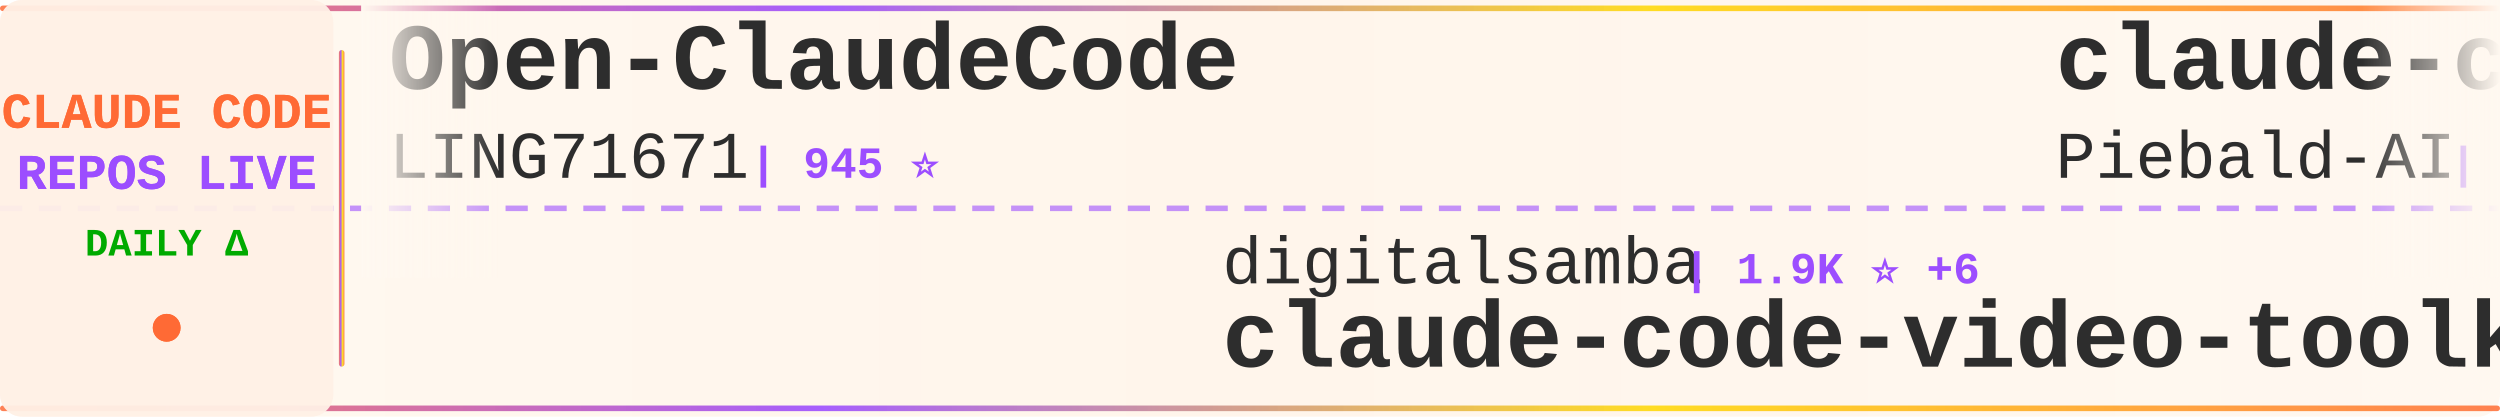
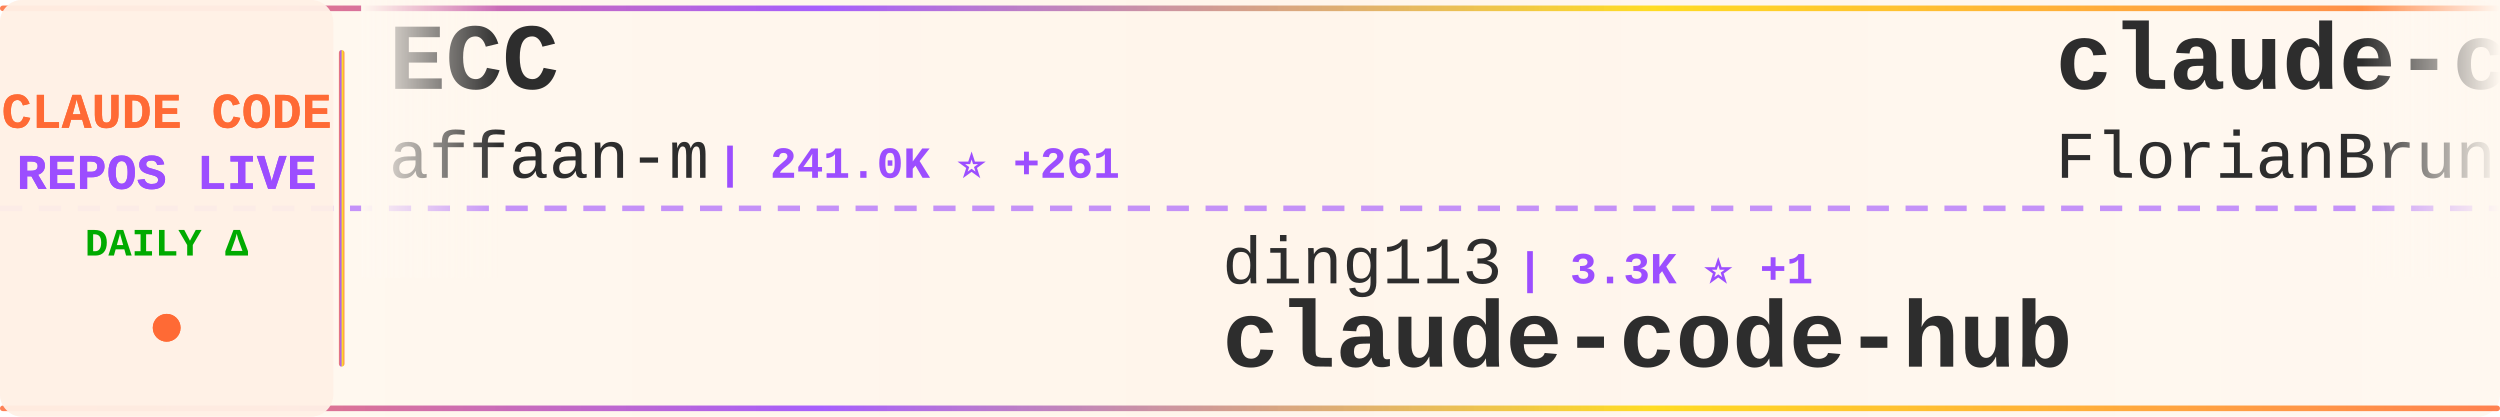
<svg xmlns="http://www.w3.org/2000/svg" width="900" height="150">
  <defs>
    <linearGradient id="tickerBg" x1="0%" y1="0%" x2="100%" y2="0%">
      <stop offset="0%" style="stop-color:#fff8f0;stop-opacity:0.98" />
      <stop offset="50%" style="stop-color:#fff5eb;stop-opacity:1" />
      <stop offset="100%" style="stop-color:#fff8f0;stop-opacity:0.98" />
    </linearGradient>
    <linearGradient id="borderGrad" x1="0%" y1="0%" x2="100%" y2="0%">
      <stop offset="0%" style="stop-color:#FF6B35;stop-opacity:0.85">
        <animate attributeName="stop-opacity" values="0.85;1;0.85" dur="2s" repeatCount="indefinite" />
      </stop>
      <stop offset="33%" style="stop-color:#9C4EFF;stop-opacity:0.9">
        <animate attributeName="stop-opacity" values="0.9;1;0.9" dur="2.2s" repeatCount="indefinite" />
      </stop>
      <stop offset="66%" style="stop-color:#FFD700;stop-opacity:0.85">
        <animate attributeName="stop-opacity" values="0.85;1;0.85" dur="1.8s" repeatCount="indefinite" />
      </stop>
      <stop offset="100%" style="stop-color:#FF6B35;stop-opacity:0.85">
        <animate attributeName="stop-opacity" values="0.85;1;0.85" dur="2s" repeatCount="indefinite" />
      </stop>
    </linearGradient>
    <filter id="textGlow">
      <feGaussianBlur stdDeviation="0.15" result="coloredBlur" />
      <feMerge>
        <feMergeNode in="coloredBlur" />
        <feMergeNode in="SourceGraphic" />
      </feMerge>
    </filter>
    <filter id="metricGlow">
      <feGaussianBlur stdDeviation="0.2" result="coloredBlur" />
      <feMerge>
        <feMergeNode in="coloredBlur" />
        <feMergeNode in="SourceGraphic" />
      </feMerge>
    </filter>
    <linearGradient id="leftFade" x1="0%" y1="0%" x2="100%" y2="0%">
      <stop offset="0%" style="stop-color:#fff8f0;stop-opacity:1" />
      <stop offset="100%" style="stop-color:#fff8f0;stop-opacity:0" />
    </linearGradient>
    <linearGradient id="rightFade" x1="0%" y1="0%" x2="100%" y2="0%">
      <stop offset="0%" style="stop-color:#fff8f0;stop-opacity:0" />
      <stop offset="100%" style="stop-color:#fff8f0;stop-opacity:1" />
    </linearGradient>
  </defs>
  <rect width="900" height="150" fill="url(#tickerBg)" rx="8" />
  <rect x="0" y="2" width="900" height="2" fill="url(#borderGrad)" rx="1" />
  <rect x="0" y="146" width="900" height="2" fill="url(#borderGrad)" rx="1" />
  <line x1="0" y1="75" x2="900" y2="75" stroke="#9C4EFF" stroke-width="2" stroke-dasharray="8 6" opacity="0.6" />
  <rect x="0" y="0" width="120" height="150" fill="#fff0e6" opacity="0.95" rx="8" />
  <text x="60" y="46" font-family="'Courier New', monospace" font-size="18" font-weight="bold" fill="#FF6B35" text-anchor="middle" filter="url(#textGlow)">
    CLAUDE CODE
  </text>
  <text x="60" y="68" font-family="'Courier New', monospace" font-size="18" font-weight="bold" fill="#9C4EFF" text-anchor="middle" filter="url(#textGlow)">
    REPOS LIVE
  </text>
  <text x="60" y="92" font-family="'Courier New', monospace" font-size="14" font-weight="bold" fill="#00aa00" text-anchor="middle">
    DAILY Δ
  </text>
  <circle cx="60" cy="118" r="5" fill="#FF6B35" filter="url(#metricGlow)">
    <animate attributeName="r" values="4;6;4" dur="1.5s" repeatCount="indefinite" />
    <animate attributeName="opacity" values="0.6;1;0.6" dur="1.5s" repeatCount="indefinite" />
  </circle>
  <rect x="122" y="18" width="2" height="114" fill="url(#borderGrad)" rx="1" />
  <clipPath id="tickerClip">
    <rect x="130" y="0" width="770" height="150" />
  </clipPath>
  <g clip-path="url(#tickerClip)">
    <g id="tickerItems">
      <animateTransform attributeName="transform" attributeType="XML" type="translate" from="0 0" to="-3000 0" dur="54s" repeatCount="indefinite" />
      <g transform="translate(0, 0)">
-         <text x="140" y="32" font-family="'Courier New', monospace" font-size="34" font-weight="bold" fill="#2d2d2d">Open-ClaudeCode</text>
-         <text x="140" y="64" font-family="'Courier New', monospace" font-size="24" font-weight="normal" fill="#2d2d2d" opacity="1.0">LING71671</text>
-         <text x="270" y="64" font-family="'Courier New', monospace" font-size="16" font-weight="bold" fill="#9C4EFF"> | 945 ⭐</text>
+         <text x="140" y="32" font-family="'Courier New', monospace" font-size="34" font-weight="bold" fill="#2d2d2d">ECC</text>
+         <text x="140" y="64" font-family="'Courier New', monospace" font-size="24" font-weight="normal" fill="#2d2d2d" opacity="1.0">affaan-m</text>
+         <text x="258" y="64" font-family="'Courier New', monospace" font-size="16" font-weight="bold" fill="#9C4EFF"> | 241.0K ⭐ +261</text>
      </g>
      <g transform="translate(300, 0)">
-         <text x="140" y="102" font-family="'Courier New', monospace" font-size="24" font-weight="normal" fill="#2d2d2d" opacity="1.0">digitalsamba</text>
-         <text x="306" y="102" font-family="'Courier New', monospace" font-size="16" font-weight="bold" fill="#9C4EFF"> | 1.9K ⭐ +6</text>
-         <text x="140" y="132" font-family="'Courier New', monospace" font-size="34" font-weight="bold" fill="#2d2d2d">claude-code-video-toolki...</text>
+         <text x="140" y="102" font-family="'Courier New', monospace" font-size="24" font-weight="normal" fill="#2d2d2d" opacity="1.0">ding113</text>
+         <text x="246" y="102" font-family="'Courier New', monospace" font-size="16" font-weight="bold" fill="#9C4EFF"> | 3.3K ⭐ +1</text>
+         <text x="140" y="132" font-family="'Courier New', monospace" font-size="34" font-weight="bold" fill="#2d2d2d">claude-code-hub</text>
      </g>
      <g transform="translate(600, 0)">
-         <text x="140" y="32" font-family="'Courier New', monospace" font-size="34" font-weight="bold" fill="#2d2d2d">claude-code-system-promp...</text>
-         <text x="140" y="64" font-family="'Courier New', monospace" font-size="24" font-weight="normal" fill="#2d2d2d" opacity="1.0">Piebald-AI</text>
-         <text x="282" y="64" font-family="'Courier New', monospace" font-size="16" font-weight="bold" fill="#9C4EFF"> | 12.3K ⭐ +23</text>
+         <text x="140" y="32" font-family="'Courier New', monospace" font-size="34" font-weight="bold" fill="#2d2d2d">claude-code-ultimate-gui...</text>
+         <text x="140" y="64" font-family="'Courier New', monospace" font-size="24" font-weight="normal" fill="#2d2d2d" opacity="1.0">FlorianBruniaux</text>
+         <text x="342" y="64" font-family="'Courier New', monospace" font-size="16" font-weight="bold" fill="#9C4EFF"> | 5.8K ⭐ +7</text>
      </g>
      <g transform="translate(900, 0)">
-         <text x="140" y="102" font-family="'Courier New', monospace" font-size="24" font-weight="normal" fill="#2d2d2d" opacity="1.0">ChinaSiro</text>
-         <text x="270" y="102" font-family="'Courier New', monospace" font-size="16" font-weight="bold" fill="#9C4EFF"> | 9.6K ⭐ +4</text>
-         <text x="140" y="132" font-family="'Courier New', monospace" font-size="34" font-weight="bold" fill="#2d2d2d">claude-code-sourcemap</text>
+         <text x="140" y="102" font-family="'Courier New', monospace" font-size="24" font-weight="normal" fill="#2d2d2d" opacity="1.0">ChrisWiles</text>
+         <text x="282" y="102" font-family="'Courier New', monospace" font-size="16" font-weight="bold" fill="#9C4EFF"> | 6.0K ⭐ +2</text>
+         <text x="140" y="132" font-family="'Courier New', monospace" font-size="34" font-weight="bold" fill="#2d2d2d">claude-code-showcase</text>
      </g>
      <g transform="translate(1200, 0)">
        <text x="140" y="32" font-family="'Courier New', monospace" font-size="34" font-weight="bold" fill="#2d2d2d">claude-code</text>
-         <text x="140" y="64" font-family="'Courier New', monospace" font-size="24" font-weight="normal" fill="#2d2d2d" opacity="1.0">RishabhK103</text>
-         <text x="294" y="64" font-family="'Courier New', monospace" font-size="16" font-weight="bold" fill="#9C4EFF"> | 106 ⭐</text>
+         <text x="140" y="64" font-family="'Courier New', monospace" font-size="24" font-weight="normal" fill="#2d2d2d" opacity="1.0">T-Lab-CUHKSZ</text>
+         <text x="306" y="64" font-family="'Courier New', monospace" font-size="16" font-weight="bold" fill="#9C4EFF"> | 328 ⭐</text>
      </g>
      <g transform="translate(1500, 0)">
-         <text x="140" y="102" font-family="'Courier New', monospace" font-size="24" font-weight="normal" fill="#2d2d2d" opacity="1.0">Cranot</text>
-         <text x="234" y="102" font-family="'Courier New', monospace" font-size="16" font-weight="bold" fill="#9C4EFF"> | 2.9K ⭐ +1</text>
-         <text x="140" y="132" font-family="'Courier New', monospace" font-size="34" font-weight="bold" fill="#2d2d2d">claude-code-guide</text>
+         <text x="140" y="102" font-family="'Courier New', monospace" font-size="24" font-weight="normal" fill="#2d2d2d" opacity="1.0">Yuyz0112</text>
+         <text x="258" y="102" font-family="'Courier New', monospace" font-size="16" font-weight="bold" fill="#9C4EFF"> | 2.4K ⭐</text>
+         <text x="140" y="132" font-family="'Courier New', monospace" font-size="34" font-weight="bold" fill="#2d2d2d">claude-code-reverse</text>
      </g>
      <g transform="translate(1800, 0)">
-         <text x="140" y="32" font-family="'Courier New', monospace" font-size="34" font-weight="bold" fill="#2d2d2d">claude-code-templates</text>
-         <text x="140" y="64" font-family="'Courier New', monospace" font-size="24" font-weight="normal" fill="#2d2d2d" opacity="1.0">davila7</text>
-         <text x="246" y="64" font-family="'Courier New', monospace" font-size="16" font-weight="bold" fill="#9C4EFF"> | 30.3K ⭐ +10</text>
+         <text x="140" y="32" font-family="'Courier New', monospace" font-size="34" font-weight="bold" fill="#2d2d2d">claude-code-webui</text>
+         <text x="140" y="64" font-family="'Courier New', monospace" font-size="24" font-weight="normal" fill="#2d2d2d" opacity="1.0">sugyan</text>
+         <text x="234" y="64" font-family="'Courier New', monospace" font-size="16" font-weight="bold" fill="#9C4EFF"> | 1.1K ⭐ -1</text>
      </g>
      <g transform="translate(2100, 0)">
+         <text x="140" y="102" font-family="'Courier New', monospace" font-size="24" font-weight="normal" fill="#2d2d2d" opacity="1.0">WorldFlowAI</text>
+         <text x="294" y="102" font-family="'Courier New', monospace" font-size="16" font-weight="bold" fill="#9C4EFF"> | 1.4K ⭐ +30</text>
+         <text x="140" y="132" font-family="'Courier New', monospace" font-size="34" font-weight="bold" fill="#2d2d2d">everything-claude-code</text>
+       </g>
+       <g transform="translate(2400, 0)">
+         <text x="140" y="32" font-family="'Courier New', monospace" font-size="34" font-weight="bold" fill="#2d2d2d">claude-code-plugins-plus...</text>
+         <text x="140" y="64" font-family="'Courier New', monospace" font-size="24" font-weight="normal" fill="#2d2d2d" opacity="1.0">jeremylongshore</text>
+         <text x="342" y="64" font-family="'Courier New', monospace" font-size="16" font-weight="bold" fill="#9C4EFF"> | 2.7K ⭐ +2</text>
+       </g>
+       <g transform="translate(2700, 0)">
        <text x="140" y="102" font-family="'Courier New', monospace" font-size="24" font-weight="normal" fill="#2d2d2d" opacity="1.0">anthropics</text>
-         <text x="282" y="102" font-family="'Courier New', monospace" font-size="16" font-weight="bold" fill="#9C4EFF"> | 5.9K ⭐ +5</text>
+         <text x="282" y="102" font-family="'Courier New', monospace" font-size="16" font-weight="bold" fill="#9C4EFF"> | 5.9K ⭐ +43</text>
        <text x="140" y="132" font-family="'Courier New', monospace" font-size="34" font-weight="bold" fill="#2d2d2d">claude-code-security-rev...</text>
      </g>
-       <g transform="translate(2400, 0)">
-         <text x="140" y="32" font-family="'Courier New', monospace" font-size="34" font-weight="bold" fill="#2d2d2d">claude-code</text>
-         <text x="140" y="64" font-family="'Courier New', monospace" font-size="24" font-weight="normal" fill="#2d2d2d" opacity="1.0">lowcortisolprogrammer</text>
-         <text x="414" y="64" font-family="'Courier New', monospace" font-size="16" font-weight="bold" fill="#9C4EFF"> | 171 ⭐</text>
-       </g>
-       <g transform="translate(2700, 0)">
-         <text x="140" y="102" font-family="'Courier New', monospace" font-size="24" font-weight="normal" fill="#2d2d2d" opacity="1.0">liuup</text>
-         <text x="222" y="102" font-family="'Courier New', monospace" font-size="16" font-weight="bold" fill="#9C4EFF"> | 3.8K ⭐ +2</text>
-         <text x="140" y="132" font-family="'Courier New', monospace" font-size="34" font-weight="bold" fill="#2d2d2d">claude-code-analysis</text>
-       </g>
      <g transform="translate(3000, 0)">
-         <text x="140" y="32" font-family="'Courier New', monospace" font-size="34" font-weight="bold" fill="#2d2d2d">Open-ClaudeCode</text>
-         <text x="140" y="64" font-family="'Courier New', monospace" font-size="24" font-weight="normal" fill="#2d2d2d" opacity="1.0">LING71671</text>
-         <text x="270" y="64" font-family="'Courier New', monospace" font-size="16" font-weight="bold" fill="#9C4EFF"> | 945 ⭐</text>
+         <text x="140" y="32" font-family="'Courier New', monospace" font-size="34" font-weight="bold" fill="#2d2d2d">ECC</text>
+         <text x="140" y="64" font-family="'Courier New', monospace" font-size="24" font-weight="normal" fill="#2d2d2d" opacity="1.0">affaan-m</text>
+         <text x="258" y="64" font-family="'Courier New', monospace" font-size="16" font-weight="bold" fill="#9C4EFF"> | 241.0K ⭐ +261</text>
      </g>
      <g transform="translate(3300, 0)">
-         <text x="140" y="102" font-family="'Courier New', monospace" font-size="24" font-weight="normal" fill="#2d2d2d" opacity="1.0">digitalsamba</text>
-         <text x="306" y="102" font-family="'Courier New', monospace" font-size="16" font-weight="bold" fill="#9C4EFF"> | 1.9K ⭐ +6</text>
-         <text x="140" y="132" font-family="'Courier New', monospace" font-size="34" font-weight="bold" fill="#2d2d2d">claude-code-video-toolki...</text>
+         <text x="140" y="102" font-family="'Courier New', monospace" font-size="24" font-weight="normal" fill="#2d2d2d" opacity="1.0">ding113</text>
+         <text x="246" y="102" font-family="'Courier New', monospace" font-size="16" font-weight="bold" fill="#9C4EFF"> | 3.3K ⭐ +1</text>
+         <text x="140" y="132" font-family="'Courier New', monospace" font-size="34" font-weight="bold" fill="#2d2d2d">claude-code-hub</text>
      </g>
      <g transform="translate(3600, 0)">
-         <text x="140" y="32" font-family="'Courier New', monospace" font-size="34" font-weight="bold" fill="#2d2d2d">claude-code-system-promp...</text>
-         <text x="140" y="64" font-family="'Courier New', monospace" font-size="24" font-weight="normal" fill="#2d2d2d" opacity="1.0">Piebald-AI</text>
-         <text x="282" y="64" font-family="'Courier New', monospace" font-size="16" font-weight="bold" fill="#9C4EFF"> | 12.3K ⭐ +23</text>
+         <text x="140" y="32" font-family="'Courier New', monospace" font-size="34" font-weight="bold" fill="#2d2d2d">claude-code-ultimate-gui...</text>
+         <text x="140" y="64" font-family="'Courier New', monospace" font-size="24" font-weight="normal" fill="#2d2d2d" opacity="1.0">FlorianBruniaux</text>
+         <text x="342" y="64" font-family="'Courier New', monospace" font-size="16" font-weight="bold" fill="#9C4EFF"> | 5.8K ⭐ +7</text>
      </g>
      <g transform="translate(3900, 0)">
-         <text x="140" y="102" font-family="'Courier New', monospace" font-size="24" font-weight="normal" fill="#2d2d2d" opacity="1.0">ChinaSiro</text>
-         <text x="270" y="102" font-family="'Courier New', monospace" font-size="16" font-weight="bold" fill="#9C4EFF"> | 9.6K ⭐ +4</text>
-         <text x="140" y="132" font-family="'Courier New', monospace" font-size="34" font-weight="bold" fill="#2d2d2d">claude-code-sourcemap</text>
+         <text x="140" y="102" font-family="'Courier New', monospace" font-size="24" font-weight="normal" fill="#2d2d2d" opacity="1.0">ChrisWiles</text>
+         <text x="282" y="102" font-family="'Courier New', monospace" font-size="16" font-weight="bold" fill="#9C4EFF"> | 6.0K ⭐ +2</text>
+         <text x="140" y="132" font-family="'Courier New', monospace" font-size="34" font-weight="bold" fill="#2d2d2d">claude-code-showcase</text>
      </g>
    </g>
  </g>
  <rect x="130" y="0" width="50" height="100" fill="url(#leftFade)" />
  <rect x="850" y="0" width="50" height="100" fill="url(#rightFade)" />
</svg>
